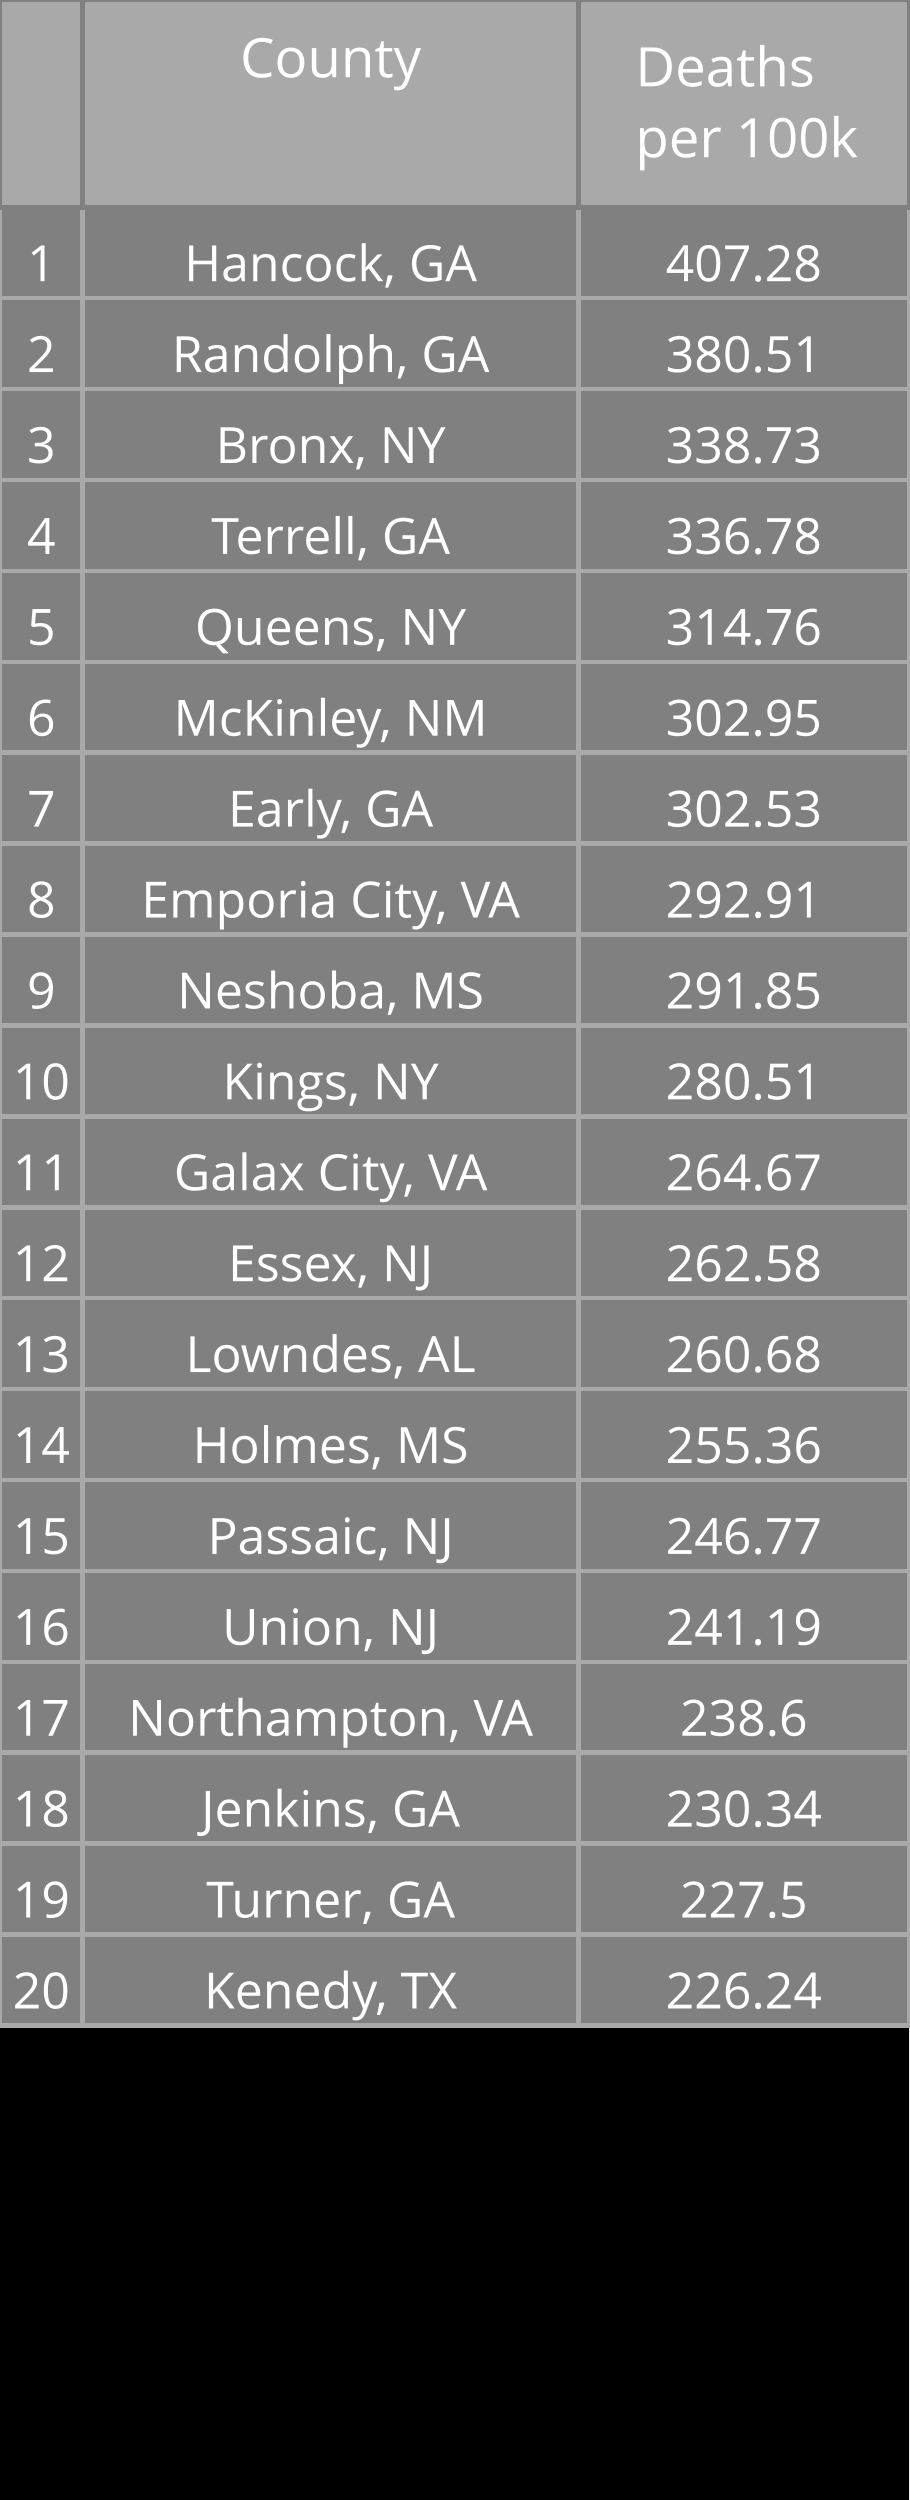
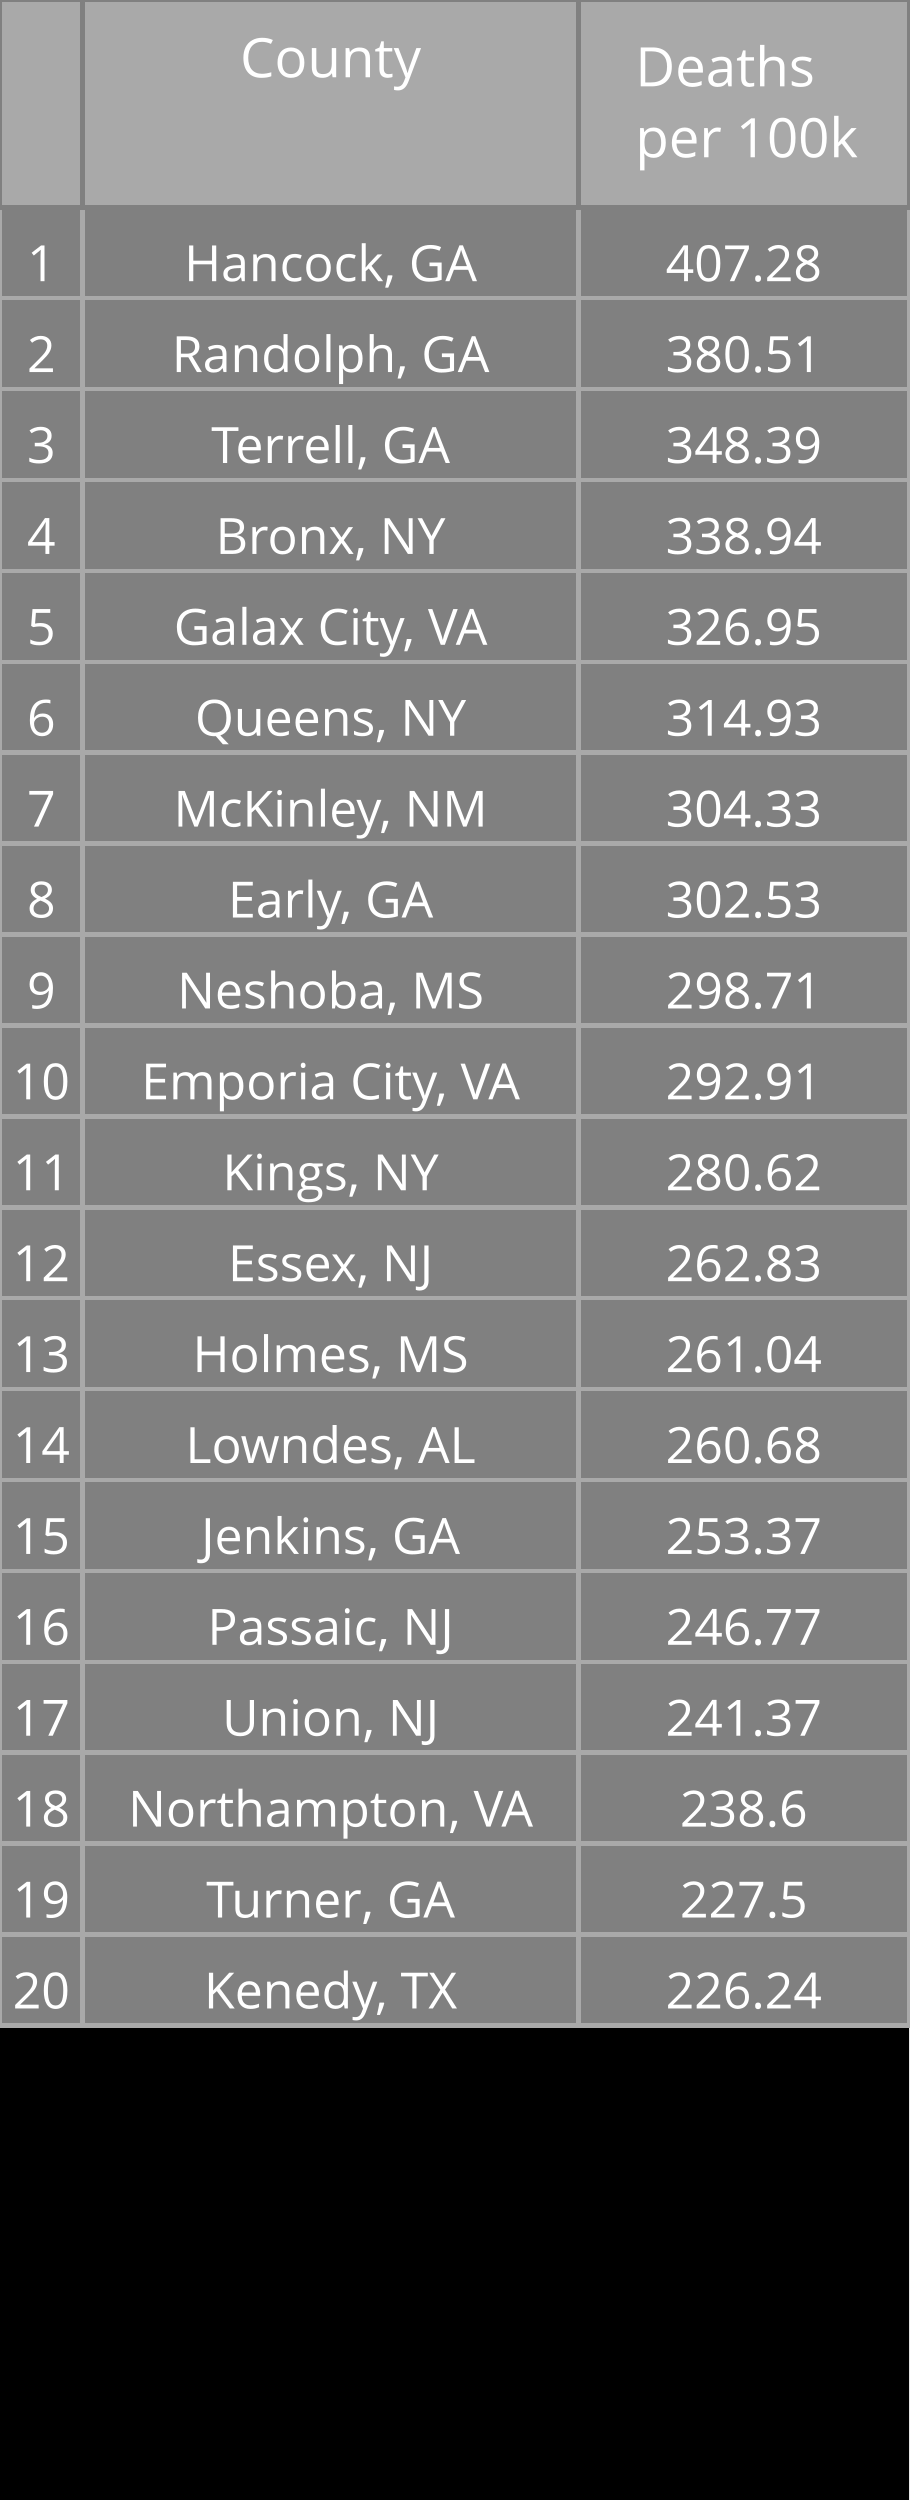
<svg xmlns="http://www.w3.org/2000/svg" class="main-svg" width="200" height="550" style="" viewBox="0 0 200 550">
  <rect x="0" y="0" width="200" height="550" style="fill: rgb(0, 0, 0); fill-opacity: 1;" />
-   <defs id="defs-6dae41">
+   <defs id="defs-bb2924">
    <g class="clips" />
    <g class="gradients" />
  </defs>
  <g class="bglayer" />
  <g class="layer-below">
    <g class="imagelayer" />
    <g class="shapelayer" />
  </g>
  <g class="cartesianlayer" />
  <g class="polarlayer" />
  <g class="ternarylayer" />
  <g class="geolayer" />
  <g class="funnelarealayer" />
  <g class="pielayer" />
  <g class="treemaplayer" />
  <g class="sunburstlayer" />
  <g class="glimages" />
  <g class="table" overflow="visible" width="200" height="550" transform="translate(0,0)" style="box-sizing: content-box; position: absolute; left: 0px; overflow: visible; shape-rendering: crispedges; pointer-events: all;">
-     <g class="table-control-view" transform="translate(0 0)" clip-path="url('#clip6dae41_scrollAreaBottomClip_536a87true')" style="box-sizing: content-box;">
+     <g class="table-control-view" transform="translate(0 0)" clip-path="url('#clipbb2924_scrollAreaBottomClip_db3f37true')" style="box-sizing: content-box;">
      <rect class="scroll-background" fill="none" width="200" height="550" />
-       <g class="y-column" transform="translate(0 0)" clip-path="url('#clip6dae41_columnBoundaryClippath_536a87true_0')">
+       <g class="y-column" transform="translate(0 0)" clip-path="url('#clipbb2924_columnBoundaryClippath_db3f37true_0')">
        <g class="column-block" id="cells1" style="cursor: default;" transform="translate(0 0)">
          <g class="column-cells">
            <g class="column-cell" transform="translate(0 45.60938)">
              <rect class="cell-rect" width="18.182" stroke-width="1" style="stroke: rgb(169, 169, 169); stroke-opacity: 1; fill: rgb(128, 128, 128); fill-opacity: 1;" height="20" />
              <g class="cell-text-holder" transform="translate(9.090909 8)" text-anchor="middle" style="shape-rendering: geometricprecision;">
                <text class="cell-text" dy="0.75em" style="cursor: auto; font-family: 'Open Sans', verdana, arial, sans-serif; font-size: 11px; fill: rgb(255, 255, 255); fill-opacity: 1;">1</text>
              </g>
            </g>
            <g class="column-cell" transform="translate(0 65.60938)">
              <rect class="cell-rect" width="18.182" stroke-width="1" style="stroke: rgb(169, 169, 169); stroke-opacity: 1; fill: rgb(128, 128, 128); fill-opacity: 1;" height="20" />
              <g class="cell-text-holder" transform="translate(9.090909 8)" text-anchor="middle" style="shape-rendering: geometricprecision;">
                <text class="cell-text" dy="0.75em" style="cursor: auto; font-family: 'Open Sans', verdana, arial, sans-serif; font-size: 11px; fill: rgb(255, 255, 255); fill-opacity: 1;">2</text>
              </g>
            </g>
            <g class="column-cell" transform="translate(0 85.60938)">
              <rect class="cell-rect" width="18.182" stroke-width="1" style="stroke: rgb(169, 169, 169); stroke-opacity: 1; fill: rgb(128, 128, 128); fill-opacity: 1;" height="20" />
              <g class="cell-text-holder" transform="translate(9.090909 8)" text-anchor="middle" style="shape-rendering: geometricprecision;">
                <text class="cell-text" dy="0.75em" style="cursor: auto; font-family: 'Open Sans', verdana, arial, sans-serif; font-size: 11px; fill: rgb(255, 255, 255); fill-opacity: 1;">3</text>
              </g>
            </g>
            <g class="column-cell" transform="translate(0 105.6094)">
              <rect class="cell-rect" width="18.182" stroke-width="1" style="stroke: rgb(169, 169, 169); stroke-opacity: 1; fill: rgb(128, 128, 128); fill-opacity: 1;" height="20" />
              <g class="cell-text-holder" transform="translate(9.090909 8)" text-anchor="middle" style="shape-rendering: geometricprecision;">
                <text class="cell-text" dy="0.75em" style="cursor: auto; font-family: 'Open Sans', verdana, arial, sans-serif; font-size: 11px; fill: rgb(255, 255, 255); fill-opacity: 1;">4</text>
              </g>
            </g>
            <g class="column-cell" transform="translate(0 125.6094)">
              <rect class="cell-rect" width="18.182" stroke-width="1" style="stroke: rgb(169, 169, 169); stroke-opacity: 1; fill: rgb(128, 128, 128); fill-opacity: 1;" height="20" />
              <g class="cell-text-holder" transform="translate(9.090909 8)" text-anchor="middle" style="shape-rendering: geometricprecision;">
                <text class="cell-text" dy="0.75em" style="cursor: auto; font-family: 'Open Sans', verdana, arial, sans-serif; font-size: 11px; fill: rgb(255, 255, 255); fill-opacity: 1;">5</text>
              </g>
            </g>
            <g class="column-cell" transform="translate(0 145.6094)">
              <rect class="cell-rect" width="18.182" stroke-width="1" style="stroke: rgb(169, 169, 169); stroke-opacity: 1; fill: rgb(128, 128, 128); fill-opacity: 1;" height="20" />
              <g class="cell-text-holder" transform="translate(9.090909 8)" text-anchor="middle" style="shape-rendering: geometricprecision;">
                <text class="cell-text" dy="0.75em" style="cursor: auto; font-family: 'Open Sans', verdana, arial, sans-serif; font-size: 11px; fill: rgb(255, 255, 255); fill-opacity: 1;">6</text>
              </g>
            </g>
            <g class="column-cell" transform="translate(0 165.6094)">
              <rect class="cell-rect" width="18.182" stroke-width="1" style="stroke: rgb(169, 169, 169); stroke-opacity: 1; fill: rgb(128, 128, 128); fill-opacity: 1;" height="20" />
              <g class="cell-text-holder" transform="translate(9.090909 8)" text-anchor="middle" style="shape-rendering: geometricprecision;">
                <text class="cell-text" dy="0.75em" style="cursor: auto; font-family: 'Open Sans', verdana, arial, sans-serif; font-size: 11px; fill: rgb(255, 255, 255); fill-opacity: 1;">7</text>
              </g>
            </g>
            <g class="column-cell" transform="translate(0 185.6094)">
              <rect class="cell-rect" width="18.182" stroke-width="1" style="stroke: rgb(169, 169, 169); stroke-opacity: 1; fill: rgb(128, 128, 128); fill-opacity: 1;" height="20" />
              <g class="cell-text-holder" transform="translate(9.090909 8)" text-anchor="middle" style="shape-rendering: geometricprecision;">
                <text class="cell-text" dy="0.75em" style="cursor: auto; font-family: 'Open Sans', verdana, arial, sans-serif; font-size: 11px; fill: rgb(255, 255, 255); fill-opacity: 1;">8</text>
              </g>
            </g>
            <g class="column-cell" transform="translate(0 205.6094)">
              <rect class="cell-rect" width="18.182" stroke-width="1" style="stroke: rgb(169, 169, 169); stroke-opacity: 1; fill: rgb(128, 128, 128); fill-opacity: 1;" height="20" />
              <g class="cell-text-holder" transform="translate(9.090909 8)" text-anchor="middle" style="shape-rendering: geometricprecision;">
                <text class="cell-text" dy="0.75em" style="cursor: auto; font-family: 'Open Sans', verdana, arial, sans-serif; font-size: 11px; fill: rgb(255, 255, 255); fill-opacity: 1;">9</text>
              </g>
            </g>
            <g class="column-cell" transform="translate(0 225.6094)">
              <rect class="cell-rect" width="18.182" stroke-width="1" style="stroke: rgb(169, 169, 169); stroke-opacity: 1; fill: rgb(128, 128, 128); fill-opacity: 1;" height="20" />
              <g class="cell-text-holder" transform="translate(9.090909 8)" text-anchor="middle" style="shape-rendering: geometricprecision;">
                <text class="cell-text" dy="0.75em" style="cursor: auto; font-family: 'Open Sans', verdana, arial, sans-serif; font-size: 11px; fill: rgb(255, 255, 255); fill-opacity: 1;">10</text>
              </g>
            </g>
            <g class="column-cell" transform="translate(0 245.6094)">
              <rect class="cell-rect" width="18.182" stroke-width="1" style="stroke: rgb(169, 169, 169); stroke-opacity: 1; fill: rgb(128, 128, 128); fill-opacity: 1;" height="20" />
              <g class="cell-text-holder" transform="translate(9.090909 8)" text-anchor="middle" style="shape-rendering: geometricprecision;">
                <text class="cell-text" dy="0.75em" style="cursor: auto; font-family: 'Open Sans', verdana, arial, sans-serif; font-size: 11px; fill: rgb(255, 255, 255); fill-opacity: 1;">11</text>
              </g>
            </g>
            <g class="column-cell" transform="translate(0 265.6094)">
              <rect class="cell-rect" width="18.182" stroke-width="1" style="stroke: rgb(169, 169, 169); stroke-opacity: 1; fill: rgb(128, 128, 128); fill-opacity: 1;" height="20" />
              <g class="cell-text-holder" transform="translate(9.090909 8)" text-anchor="middle" style="shape-rendering: geometricprecision;">
                <text class="cell-text" dy="0.75em" style="cursor: auto; font-family: 'Open Sans', verdana, arial, sans-serif; font-size: 11px; fill: rgb(255, 255, 255); fill-opacity: 1;">12</text>
              </g>
            </g>
            <g class="column-cell" transform="translate(0 285.6094)">
              <rect class="cell-rect" width="18.182" stroke-width="1" style="stroke: rgb(169, 169, 169); stroke-opacity: 1; fill: rgb(128, 128, 128); fill-opacity: 1;" height="20" />
              <g class="cell-text-holder" transform="translate(9.090909 8)" text-anchor="middle" style="shape-rendering: geometricprecision;">
                <text class="cell-text" dy="0.75em" style="cursor: auto; font-family: 'Open Sans', verdana, arial, sans-serif; font-size: 11px; fill: rgb(255, 255, 255); fill-opacity: 1;">13</text>
              </g>
            </g>
            <g class="column-cell" transform="translate(0 305.6094)">
              <rect class="cell-rect" width="18.182" stroke-width="1" style="stroke: rgb(169, 169, 169); stroke-opacity: 1; fill: rgb(128, 128, 128); fill-opacity: 1;" height="20" />
              <g class="cell-text-holder" transform="translate(9.090909 8)" text-anchor="middle" style="shape-rendering: geometricprecision;">
                <text class="cell-text" dy="0.75em" style="cursor: auto; font-family: 'Open Sans', verdana, arial, sans-serif; font-size: 11px; fill: rgb(255, 255, 255); fill-opacity: 1;">14</text>
              </g>
            </g>
            <g class="column-cell" transform="translate(0 325.6094)">
              <rect class="cell-rect" width="18.182" stroke-width="1" style="stroke: rgb(169, 169, 169); stroke-opacity: 1; fill: rgb(128, 128, 128); fill-opacity: 1;" height="20" />
              <g class="cell-text-holder" transform="translate(9.090909 8)" text-anchor="middle" style="shape-rendering: geometricprecision;">
                <text class="cell-text" dy="0.75em" style="cursor: auto; font-family: 'Open Sans', verdana, arial, sans-serif; font-size: 11px; fill: rgb(255, 255, 255); fill-opacity: 1;">15</text>
              </g>
            </g>
            <g class="column-cell" transform="translate(0 345.6094)">
              <rect class="cell-rect" width="18.182" stroke-width="1" style="stroke: rgb(169, 169, 169); stroke-opacity: 1; fill: rgb(128, 128, 128); fill-opacity: 1;" height="20" />
              <g class="cell-text-holder" transform="translate(9.090909 8)" text-anchor="middle" style="shape-rendering: geometricprecision;">
                <text class="cell-text" dy="0.75em" style="cursor: auto; font-family: 'Open Sans', verdana, arial, sans-serif; font-size: 11px; fill: rgb(255, 255, 255); fill-opacity: 1;">16</text>
              </g>
            </g>
            <g class="column-cell" transform="translate(0 365.6094)">
              <rect class="cell-rect" width="18.182" stroke-width="1" style="stroke: rgb(169, 169, 169); stroke-opacity: 1; fill: rgb(128, 128, 128); fill-opacity: 1;" height="20" />
              <g class="cell-text-holder" transform="translate(9.090909 8)" text-anchor="middle" style="shape-rendering: geometricprecision;">
                <text class="cell-text" dy="0.75em" style="cursor: auto; font-family: 'Open Sans', verdana, arial, sans-serif; font-size: 11px; fill: rgb(255, 255, 255); fill-opacity: 1;">17</text>
              </g>
            </g>
            <g class="column-cell" transform="translate(0 385.6094)">
              <rect class="cell-rect" width="18.182" stroke-width="1" style="stroke: rgb(169, 169, 169); stroke-opacity: 1; fill: rgb(128, 128, 128); fill-opacity: 1;" height="20" />
              <g class="cell-text-holder" transform="translate(9.090909 8)" text-anchor="middle" style="shape-rendering: geometricprecision;">
                <text class="cell-text" dy="0.75em" style="cursor: auto; font-family: 'Open Sans', verdana, arial, sans-serif; font-size: 11px; fill: rgb(255, 255, 255); fill-opacity: 1;">18</text>
              </g>
            </g>
            <g class="column-cell" transform="translate(0 405.6094)">
              <rect class="cell-rect" width="18.182" stroke-width="1" style="stroke: rgb(169, 169, 169); stroke-opacity: 1; fill: rgb(128, 128, 128); fill-opacity: 1;" height="20" />
              <g class="cell-text-holder" transform="translate(9.090909 8)" text-anchor="middle" style="shape-rendering: geometricprecision;">
                <text class="cell-text" dy="0.75em" style="cursor: auto; font-family: 'Open Sans', verdana, arial, sans-serif; font-size: 11px; fill: rgb(255, 255, 255); fill-opacity: 1;">19</text>
              </g>
            </g>
            <g class="column-cell" transform="translate(0 425.6094)">
              <rect class="cell-rect" width="18.182" stroke-width="1" style="stroke: rgb(169, 169, 169); stroke-opacity: 1; fill: rgb(128, 128, 128); fill-opacity: 1;" height="20" />
              <g class="cell-text-holder" transform="translate(9.090909 8)" text-anchor="middle" style="shape-rendering: geometricprecision;">
                <text class="cell-text" dy="0.75em" style="cursor: auto; font-family: 'Open Sans', verdana, arial, sans-serif; font-size: 11px; fill: rgb(255, 255, 255); fill-opacity: 1;">20</text>
              </g>
            </g>
          </g>
        </g>
        <g class="column-block" id="cells2" style="cursor: default;" transform="translate(0 0)">
          <g class="column-cells" />
        </g>
        <g class="column-block" id="header" style="cursor: ew-resize;">
          <g class="column-cells">
            <g class="column-cell" transform="translate(0 0)">
              <rect class="cell-rect" width="18.182" stroke-width="1" style="stroke: rgb(128, 128, 128); stroke-opacity: 1; fill: rgb(169, 169, 169); fill-opacity: 1;" height="45.609" />
              <g class="cell-text-holder" transform="translate(9.090909 8)" text-anchor="middle" style="shape-rendering: geometricprecision;">
                <text class="cell-text" dy="0.75em" style="cursor: auto; font-family: 'Open Sans', verdana, arial, sans-serif; font-size: 12px; fill: rgb(255, 255, 255); fill-opacity: 1;" />
              </g>
            </g>
          </g>
        </g>
        <g class="column-boundary" />
-         <clipPath class="column-boundary-clippath" id="clip6dae41_columnBoundaryClippath_536a87true_0">
+         <clipPath class="column-boundary-clippath" id="clipbb2924_columnBoundaryClippath_db3f37true_0">
          <rect class="column-boundary-rect" fill="none" width="20.182" height="557" x="-1" y="-1" />
        </clipPath>
      </g>
-       <g class="y-column" transform="translate(18.18182 0)" clip-path="url('#clip6dae41_columnBoundaryClippath_536a87true_1')">
+       <g class="y-column" transform="translate(18.18182 0)" clip-path="url('#clipbb2924_columnBoundaryClippath_db3f37true_1')">
        <g class="column-block" id="cells1" style="cursor: default;" transform="translate(0 0)">
          <g class="column-cells">
            <g class="column-cell" transform="translate(0 45.60938)">
              <rect class="cell-rect" width="109.091" stroke-width="1" style="stroke: rgb(169, 169, 169); stroke-opacity: 1; fill: rgb(128, 128, 128); fill-opacity: 1;" height="20" />
              <g class="cell-text-holder" transform="translate(54.54545 8)" text-anchor="middle" style="shape-rendering: geometricprecision;">
                <text class="cell-text" dy="0.75em" x="0" y="0" style="cursor: auto; font-family: 'Open Sans', verdana, arial, sans-serif; font-size: 11px; fill: rgb(255, 255, 255); fill-opacity: 1; white-space: pre;">Hancock, GA</text>
              </g>
            </g>
            <g class="column-cell" transform="translate(0 65.60938)">
              <rect class="cell-rect" width="109.091" stroke-width="1" style="stroke: rgb(169, 169, 169); stroke-opacity: 1; fill: rgb(128, 128, 128); fill-opacity: 1;" height="20" />
              <g class="cell-text-holder" transform="translate(54.54545 8)" text-anchor="middle" style="shape-rendering: geometricprecision;">
                <text class="cell-text" dy="0.75em" x="0" y="0" style="cursor: auto; font-family: 'Open Sans', verdana, arial, sans-serif; font-size: 11px; fill: rgb(255, 255, 255); fill-opacity: 1; white-space: pre;">Randolph, GA</text>
              </g>
            </g>
            <g class="column-cell" transform="translate(0 85.60938)">
              <rect class="cell-rect" width="109.091" stroke-width="1" style="stroke: rgb(169, 169, 169); stroke-opacity: 1; fill: rgb(128, 128, 128); fill-opacity: 1;" height="20" />
              <g class="cell-text-holder" transform="translate(54.54545 8)" text-anchor="middle" style="shape-rendering: geometricprecision;">
+                 <text class="cell-text" dy="0.75em" x="0" y="0" style="cursor: auto; font-family: 'Open Sans', verdana, arial, sans-serif; font-size: 11px; fill: rgb(255, 255, 255); fill-opacity: 1; white-space: pre;">Terrell, GA</text>
+               </g>
+             </g>
+             <g class="column-cell" transform="translate(0 105.6094)">
+               <rect class="cell-rect" width="109.091" stroke-width="1" style="stroke: rgb(169, 169, 169); stroke-opacity: 1; fill: rgb(128, 128, 128); fill-opacity: 1;" height="20" />
+               <g class="cell-text-holder" transform="translate(54.54545 8)" text-anchor="middle" style="shape-rendering: geometricprecision;">
                <text class="cell-text" dy="0.75em" x="0" y="0" style="cursor: auto; font-family: 'Open Sans', verdana, arial, sans-serif; font-size: 11px; fill: rgb(255, 255, 255); fill-opacity: 1; white-space: pre;">Bronx, NY</text>
              </g>
            </g>
-             <g class="column-cell" transform="translate(0 105.6094)">
-               <rect class="cell-rect" width="109.091" stroke-width="1" style="stroke: rgb(169, 169, 169); stroke-opacity: 1; fill: rgb(128, 128, 128); fill-opacity: 1;" height="20" />
-               <g class="cell-text-holder" transform="translate(54.54545 8)" text-anchor="middle" style="shape-rendering: geometricprecision;">
-                 <text class="cell-text" dy="0.75em" x="0" y="0" style="cursor: auto; font-family: 'Open Sans', verdana, arial, sans-serif; font-size: 11px; fill: rgb(255, 255, 255); fill-opacity: 1; white-space: pre;">Terrell, GA</text>
-               </g>
-             </g>
            <g class="column-cell" transform="translate(0 125.6094)">
              <rect class="cell-rect" width="109.091" stroke-width="1" style="stroke: rgb(169, 169, 169); stroke-opacity: 1; fill: rgb(128, 128, 128); fill-opacity: 1;" height="20" />
              <g class="cell-text-holder" transform="translate(54.54545 8)" text-anchor="middle" style="shape-rendering: geometricprecision;">
+                 <text class="cell-text" dy="0.75em" x="0" y="0" style="cursor: auto; font-family: 'Open Sans', verdana, arial, sans-serif; font-size: 11px; fill: rgb(255, 255, 255); fill-opacity: 1; white-space: pre;">Galax City, VA</text>
+               </g>
+             </g>
+             <g class="column-cell" transform="translate(0 145.6094)">
+               <rect class="cell-rect" width="109.091" stroke-width="1" style="stroke: rgb(169, 169, 169); stroke-opacity: 1; fill: rgb(128, 128, 128); fill-opacity: 1;" height="20" />
+               <g class="cell-text-holder" transform="translate(54.54545 8)" text-anchor="middle" style="shape-rendering: geometricprecision;">
                <text class="cell-text" dy="0.75em" x="0" y="0" style="cursor: auto; font-family: 'Open Sans', verdana, arial, sans-serif; font-size: 11px; fill: rgb(255, 255, 255); fill-opacity: 1; white-space: pre;">Queens, NY</text>
              </g>
            </g>
-             <g class="column-cell" transform="translate(0 145.6094)">
+             <g class="column-cell" transform="translate(0 165.6094)">
              <rect class="cell-rect" width="109.091" stroke-width="1" style="stroke: rgb(169, 169, 169); stroke-opacity: 1; fill: rgb(128, 128, 128); fill-opacity: 1;" height="20" />
              <g class="cell-text-holder" transform="translate(54.54545 8)" text-anchor="middle" style="shape-rendering: geometricprecision;">
                <text class="cell-text" dy="0.75em" x="0" y="0" style="cursor: auto; font-family: 'Open Sans', verdana, arial, sans-serif; font-size: 11px; fill: rgb(255, 255, 255); fill-opacity: 1; white-space: pre;">McKinley, NM</text>
              </g>
            </g>
-             <g class="column-cell" transform="translate(0 165.6094)">
+             <g class="column-cell" transform="translate(0 185.6094)">
              <rect class="cell-rect" width="109.091" stroke-width="1" style="stroke: rgb(169, 169, 169); stroke-opacity: 1; fill: rgb(128, 128, 128); fill-opacity: 1;" height="20" />
              <g class="cell-text-holder" transform="translate(54.54545 8)" text-anchor="middle" style="shape-rendering: geometricprecision;">
                <text class="cell-text" dy="0.75em" x="0" y="0" style="cursor: auto; font-family: 'Open Sans', verdana, arial, sans-serif; font-size: 11px; fill: rgb(255, 255, 255); fill-opacity: 1; white-space: pre;">Early, GA</text>
              </g>
            </g>
-             <g class="column-cell" transform="translate(0 185.6094)">
+             <g class="column-cell" transform="translate(0 205.6094)">
+               <rect class="cell-rect" width="109.091" stroke-width="1" style="stroke: rgb(169, 169, 169); stroke-opacity: 1; fill: rgb(128, 128, 128); fill-opacity: 1;" height="20" />
+               <g class="cell-text-holder" transform="translate(54.54545 8)" text-anchor="middle" style="shape-rendering: geometricprecision;">
+                 <text class="cell-text" dy="0.75em" x="0" y="0" style="cursor: auto; font-family: 'Open Sans', verdana, arial, sans-serif; font-size: 11px; fill: rgb(255, 255, 255); fill-opacity: 1; white-space: pre;">Neshoba, MS</text>
+               </g>
+             </g>
+             <g class="column-cell" transform="translate(0 225.6094)">
              <rect class="cell-rect" width="109.091" stroke-width="1" style="stroke: rgb(169, 169, 169); stroke-opacity: 1; fill: rgb(128, 128, 128); fill-opacity: 1;" height="20" />
              <g class="cell-text-holder" transform="translate(54.54545 8)" text-anchor="middle" style="shape-rendering: geometricprecision;">
                <text class="cell-text" dy="0.75em" x="0" y="0" style="cursor: auto; font-family: 'Open Sans', verdana, arial, sans-serif; font-size: 11px; fill: rgb(255, 255, 255); fill-opacity: 1; white-space: pre;">Emporia City, VA</text>
              </g>
            </g>
-             <g class="column-cell" transform="translate(0 205.6094)">
-               <rect class="cell-rect" width="109.091" stroke-width="1" style="stroke: rgb(169, 169, 169); stroke-opacity: 1; fill: rgb(128, 128, 128); fill-opacity: 1;" height="20" />
-               <g class="cell-text-holder" transform="translate(54.54545 8)" text-anchor="middle" style="shape-rendering: geometricprecision;">
-                 <text class="cell-text" dy="0.75em" x="0" y="0" style="cursor: auto; font-family: 'Open Sans', verdana, arial, sans-serif; font-size: 11px; fill: rgb(255, 255, 255); fill-opacity: 1; white-space: pre;">Neshoba, MS</text>
-               </g>
-             </g>
-             <g class="column-cell" transform="translate(0 225.6094)">
+             <g class="column-cell" transform="translate(0 245.6094)">
              <rect class="cell-rect" width="109.091" stroke-width="1" style="stroke: rgb(169, 169, 169); stroke-opacity: 1; fill: rgb(128, 128, 128); fill-opacity: 1;" height="20" />
              <g class="cell-text-holder" transform="translate(54.54545 8)" text-anchor="middle" style="shape-rendering: geometricprecision;">
                <text class="cell-text" dy="0.75em" x="0" y="0" style="cursor: auto; font-family: 'Open Sans', verdana, arial, sans-serif; font-size: 11px; fill: rgb(255, 255, 255); fill-opacity: 1; white-space: pre;">Kings, NY</text>
              </g>
            </g>
-             <g class="column-cell" transform="translate(0 245.6094)">
-               <rect class="cell-rect" width="109.091" stroke-width="1" style="stroke: rgb(169, 169, 169); stroke-opacity: 1; fill: rgb(128, 128, 128); fill-opacity: 1;" height="20" />
-               <g class="cell-text-holder" transform="translate(54.54545 8)" text-anchor="middle" style="shape-rendering: geometricprecision;">
-                 <text class="cell-text" dy="0.75em" x="0" y="0" style="cursor: auto; font-family: 'Open Sans', verdana, arial, sans-serif; font-size: 11px; fill: rgb(255, 255, 255); fill-opacity: 1; white-space: pre;">Galax City, VA</text>
-               </g>
-             </g>
            <g class="column-cell" transform="translate(0 265.6094)">
              <rect class="cell-rect" width="109.091" stroke-width="1" style="stroke: rgb(169, 169, 169); stroke-opacity: 1; fill: rgb(128, 128, 128); fill-opacity: 1;" height="20" />
              <g class="cell-text-holder" transform="translate(54.54545 8)" text-anchor="middle" style="shape-rendering: geometricprecision;">
                <text class="cell-text" dy="0.75em" x="0" y="0" style="cursor: auto; font-family: 'Open Sans', verdana, arial, sans-serif; font-size: 11px; fill: rgb(255, 255, 255); fill-opacity: 1; white-space: pre;">Essex, NJ</text>
              </g>
            </g>
            <g class="column-cell" transform="translate(0 285.6094)">
              <rect class="cell-rect" width="109.091" stroke-width="1" style="stroke: rgb(169, 169, 169); stroke-opacity: 1; fill: rgb(128, 128, 128); fill-opacity: 1;" height="20" />
              <g class="cell-text-holder" transform="translate(54.54545 8)" text-anchor="middle" style="shape-rendering: geometricprecision;">
+                 <text class="cell-text" dy="0.75em" x="0" y="0" style="cursor: auto; font-family: 'Open Sans', verdana, arial, sans-serif; font-size: 11px; fill: rgb(255, 255, 255); fill-opacity: 1; white-space: pre;">Holmes, MS</text>
+               </g>
+             </g>
+             <g class="column-cell" transform="translate(0 305.6094)">
+               <rect class="cell-rect" width="109.091" stroke-width="1" style="stroke: rgb(169, 169, 169); stroke-opacity: 1; fill: rgb(128, 128, 128); fill-opacity: 1;" height="20" />
+               <g class="cell-text-holder" transform="translate(54.54545 8)" text-anchor="middle" style="shape-rendering: geometricprecision;">
                <text class="cell-text" dy="0.75em" x="0" y="0" style="cursor: auto; font-family: 'Open Sans', verdana, arial, sans-serif; font-size: 11px; fill: rgb(255, 255, 255); fill-opacity: 1; white-space: pre;">Lowndes, AL</text>
              </g>
            </g>
-             <g class="column-cell" transform="translate(0 305.6094)">
-               <rect class="cell-rect" width="109.091" stroke-width="1" style="stroke: rgb(169, 169, 169); stroke-opacity: 1; fill: rgb(128, 128, 128); fill-opacity: 1;" height="20" />
-               <g class="cell-text-holder" transform="translate(54.54545 8)" text-anchor="middle" style="shape-rendering: geometricprecision;">
-                 <text class="cell-text" dy="0.75em" x="0" y="0" style="cursor: auto; font-family: 'Open Sans', verdana, arial, sans-serif; font-size: 11px; fill: rgb(255, 255, 255); fill-opacity: 1; white-space: pre;">Holmes, MS</text>
-               </g>
-             </g>
            <g class="column-cell" transform="translate(0 325.6094)">
              <rect class="cell-rect" width="109.091" stroke-width="1" style="stroke: rgb(169, 169, 169); stroke-opacity: 1; fill: rgb(128, 128, 128); fill-opacity: 1;" height="20" />
              <g class="cell-text-holder" transform="translate(54.54545 8)" text-anchor="middle" style="shape-rendering: geometricprecision;">
+                 <text class="cell-text" dy="0.75em" x="0" y="0" style="cursor: auto; font-family: 'Open Sans', verdana, arial, sans-serif; font-size: 11px; fill: rgb(255, 255, 255); fill-opacity: 1; white-space: pre;">Jenkins, GA</text>
+               </g>
+             </g>
+             <g class="column-cell" transform="translate(0 345.6094)">
+               <rect class="cell-rect" width="109.091" stroke-width="1" style="stroke: rgb(169, 169, 169); stroke-opacity: 1; fill: rgb(128, 128, 128); fill-opacity: 1;" height="20" />
+               <g class="cell-text-holder" transform="translate(54.54545 8)" text-anchor="middle" style="shape-rendering: geometricprecision;">
                <text class="cell-text" dy="0.75em" x="0" y="0" style="cursor: auto; font-family: 'Open Sans', verdana, arial, sans-serif; font-size: 11px; fill: rgb(255, 255, 255); fill-opacity: 1; white-space: pre;">Passaic, NJ</text>
              </g>
            </g>
-             <g class="column-cell" transform="translate(0 345.6094)">
+             <g class="column-cell" transform="translate(0 365.6094)">
              <rect class="cell-rect" width="109.091" stroke-width="1" style="stroke: rgb(169, 169, 169); stroke-opacity: 1; fill: rgb(128, 128, 128); fill-opacity: 1;" height="20" />
              <g class="cell-text-holder" transform="translate(54.54545 8)" text-anchor="middle" style="shape-rendering: geometricprecision;">
                <text class="cell-text" dy="0.75em" x="0" y="0" style="cursor: auto; font-family: 'Open Sans', verdana, arial, sans-serif; font-size: 11px; fill: rgb(255, 255, 255); fill-opacity: 1; white-space: pre;">Union, NJ</text>
              </g>
            </g>
-             <g class="column-cell" transform="translate(0 365.6094)">
+             <g class="column-cell" transform="translate(0 385.6094)">
              <rect class="cell-rect" width="109.091" stroke-width="1" style="stroke: rgb(169, 169, 169); stroke-opacity: 1; fill: rgb(128, 128, 128); fill-opacity: 1;" height="20" />
              <g class="cell-text-holder" transform="translate(54.54545 8)" text-anchor="middle" style="shape-rendering: geometricprecision;">
                <text class="cell-text" dy="0.75em" x="0" y="0" style="cursor: auto; font-family: 'Open Sans', verdana, arial, sans-serif; font-size: 11px; fill: rgb(255, 255, 255); fill-opacity: 1; white-space: pre;">Northampton, VA</text>
-               </g>
-             </g>
-             <g class="column-cell" transform="translate(0 385.6094)">
-               <rect class="cell-rect" width="109.091" stroke-width="1" style="stroke: rgb(169, 169, 169); stroke-opacity: 1; fill: rgb(128, 128, 128); fill-opacity: 1;" height="20" />
-               <g class="cell-text-holder" transform="translate(54.54545 8)" text-anchor="middle" style="shape-rendering: geometricprecision;">
-                 <text class="cell-text" dy="0.75em" x="0" y="0" style="cursor: auto; font-family: 'Open Sans', verdana, arial, sans-serif; font-size: 11px; fill: rgb(255, 255, 255); fill-opacity: 1; white-space: pre;">Jenkins, GA</text>
              </g>
            </g>
            <g class="column-cell" transform="translate(0 405.6094)">
              <rect class="cell-rect" width="109.091" stroke-width="1" style="stroke: rgb(169, 169, 169); stroke-opacity: 1; fill: rgb(128, 128, 128); fill-opacity: 1;" height="20" />
              <g class="cell-text-holder" transform="translate(54.54545 8)" text-anchor="middle" style="shape-rendering: geometricprecision;">
                <text class="cell-text" dy="0.75em" x="0" y="0" style="cursor: auto; font-family: 'Open Sans', verdana, arial, sans-serif; font-size: 11px; fill: rgb(255, 255, 255); fill-opacity: 1; white-space: pre;">Turner, GA</text>
              </g>
            </g>
            <g class="column-cell" transform="translate(0 425.6094)">
              <rect class="cell-rect" width="109.091" stroke-width="1" style="stroke: rgb(169, 169, 169); stroke-opacity: 1; fill: rgb(128, 128, 128); fill-opacity: 1;" height="20" />
              <g class="cell-text-holder" transform="translate(54.54545 8)" text-anchor="middle" style="shape-rendering: geometricprecision;">
                <text class="cell-text" dy="0.75em" x="0" y="0" style="cursor: auto; font-family: 'Open Sans', verdana, arial, sans-serif; font-size: 11px; fill: rgb(255, 255, 255); fill-opacity: 1; white-space: pre;">Kenedy, TX</text>
              </g>
            </g>
          </g>
        </g>
        <g class="column-block" id="cells2" style="cursor: default;" transform="translate(0 0)">
          <g class="column-cells" />
        </g>
        <g class="column-block" id="header" style="cursor: ew-resize;">
          <g class="column-cells">
            <g class="column-cell" transform="translate(0 0)">
              <rect class="cell-rect" width="109.091" stroke-width="1" style="stroke: rgb(128, 128, 128); stroke-opacity: 1; fill: rgb(169, 169, 169); fill-opacity: 1;" height="45.609" />
              <g class="cell-text-holder" transform="translate(54.54545 8)" text-anchor="middle" style="shape-rendering: geometricprecision;">
                <text class="cell-text" dy="0.75em" style="cursor: auto; font-family: 'Open Sans', verdana, arial, sans-serif; font-size: 12px; fill: rgb(255, 255, 255); fill-opacity: 1;">County</text>
              </g>
            </g>
          </g>
        </g>
        <g class="column-boundary" />
-         <clipPath class="column-boundary-clippath" id="clip6dae41_columnBoundaryClippath_536a87true_1">
+         <clipPath class="column-boundary-clippath" id="clipbb2924_columnBoundaryClippath_db3f37true_1">
          <rect class="column-boundary-rect" fill="none" width="111.091" height="557" x="-1" y="-1" />
        </clipPath>
      </g>
-       <g class="y-column" transform="translate(127.2727 0)" clip-path="url('#clip6dae41_columnBoundaryClippath_536a87true_2')">
+       <g class="y-column" transform="translate(127.2727 0)" clip-path="url('#clipbb2924_columnBoundaryClippath_db3f37true_2')">
        <g class="column-block" id="cells1" style="cursor: default;" transform="translate(0 0)">
          <g class="column-cells">
            <g class="column-cell" transform="translate(0 45.60938)">
              <rect class="cell-rect" width="72.727" stroke-width="1" style="stroke: rgb(169, 169, 169); stroke-opacity: 1; fill: rgb(128, 128, 128); fill-opacity: 1;" height="20" />
              <g class="cell-text-holder" transform="translate(36.36364 8)" text-anchor="middle" style="shape-rendering: geometricprecision;">
                <text class="cell-text" dy="0.75em" style="cursor: auto; font-family: 'Open Sans', verdana, arial, sans-serif; font-size: 11px; fill: rgb(255, 255, 255); fill-opacity: 1;">407.28</text>
              </g>
            </g>
            <g class="column-cell" transform="translate(0 65.60938)">
              <rect class="cell-rect" width="72.727" stroke-width="1" style="stroke: rgb(169, 169, 169); stroke-opacity: 1; fill: rgb(128, 128, 128); fill-opacity: 1;" height="20" />
              <g class="cell-text-holder" transform="translate(36.36364 8)" text-anchor="middle" style="shape-rendering: geometricprecision;">
                <text class="cell-text" dy="0.75em" style="cursor: auto; font-family: 'Open Sans', verdana, arial, sans-serif; font-size: 11px; fill: rgb(255, 255, 255); fill-opacity: 1;">380.51</text>
              </g>
            </g>
            <g class="column-cell" transform="translate(0 85.60938)">
              <rect class="cell-rect" width="72.727" stroke-width="1" style="stroke: rgb(169, 169, 169); stroke-opacity: 1; fill: rgb(128, 128, 128); fill-opacity: 1;" height="20" />
              <g class="cell-text-holder" transform="translate(36.36364 8)" text-anchor="middle" style="shape-rendering: geometricprecision;">
-                 <text class="cell-text" dy="0.75em" style="cursor: auto; font-family: 'Open Sans', verdana, arial, sans-serif; font-size: 11px; fill: rgb(255, 255, 255); fill-opacity: 1;">338.73</text>
+                 <text class="cell-text" dy="0.75em" style="cursor: auto; font-family: 'Open Sans', verdana, arial, sans-serif; font-size: 11px; fill: rgb(255, 255, 255); fill-opacity: 1;">348.39</text>
              </g>
            </g>
            <g class="column-cell" transform="translate(0 105.6094)">
              <rect class="cell-rect" width="72.727" stroke-width="1" style="stroke: rgb(169, 169, 169); stroke-opacity: 1; fill: rgb(128, 128, 128); fill-opacity: 1;" height="20" />
              <g class="cell-text-holder" transform="translate(36.36364 8)" text-anchor="middle" style="shape-rendering: geometricprecision;">
-                 <text class="cell-text" dy="0.75em" style="cursor: auto; font-family: 'Open Sans', verdana, arial, sans-serif; font-size: 11px; fill: rgb(255, 255, 255); fill-opacity: 1;">336.78</text>
+                 <text class="cell-text" dy="0.75em" style="cursor: auto; font-family: 'Open Sans', verdana, arial, sans-serif; font-size: 11px; fill: rgb(255, 255, 255); fill-opacity: 1;">338.94</text>
              </g>
            </g>
            <g class="column-cell" transform="translate(0 125.6094)">
              <rect class="cell-rect" width="72.727" stroke-width="1" style="stroke: rgb(169, 169, 169); stroke-opacity: 1; fill: rgb(128, 128, 128); fill-opacity: 1;" height="20" />
              <g class="cell-text-holder" transform="translate(36.36364 8)" text-anchor="middle" style="shape-rendering: geometricprecision;">
-                 <text class="cell-text" dy="0.75em" style="cursor: auto; font-family: 'Open Sans', verdana, arial, sans-serif; font-size: 11px; fill: rgb(255, 255, 255); fill-opacity: 1;">314.76</text>
+                 <text class="cell-text" dy="0.75em" style="cursor: auto; font-family: 'Open Sans', verdana, arial, sans-serif; font-size: 11px; fill: rgb(255, 255, 255); fill-opacity: 1;">326.95</text>
              </g>
            </g>
            <g class="column-cell" transform="translate(0 145.6094)">
              <rect class="cell-rect" width="72.727" stroke-width="1" style="stroke: rgb(169, 169, 169); stroke-opacity: 1; fill: rgb(128, 128, 128); fill-opacity: 1;" height="20" />
              <g class="cell-text-holder" transform="translate(36.36364 8)" text-anchor="middle" style="shape-rendering: geometricprecision;">
-                 <text class="cell-text" dy="0.75em" style="cursor: auto; font-family: 'Open Sans', verdana, arial, sans-serif; font-size: 11px; fill: rgb(255, 255, 255); fill-opacity: 1;">302.95</text>
+                 <text class="cell-text" dy="0.75em" style="cursor: auto; font-family: 'Open Sans', verdana, arial, sans-serif; font-size: 11px; fill: rgb(255, 255, 255); fill-opacity: 1;">314.93</text>
              </g>
            </g>
            <g class="column-cell" transform="translate(0 165.6094)">
              <rect class="cell-rect" width="72.727" stroke-width="1" style="stroke: rgb(169, 169, 169); stroke-opacity: 1; fill: rgb(128, 128, 128); fill-opacity: 1;" height="20" />
              <g class="cell-text-holder" transform="translate(36.36364 8)" text-anchor="middle" style="shape-rendering: geometricprecision;">
+                 <text class="cell-text" dy="0.75em" style="cursor: auto; font-family: 'Open Sans', verdana, arial, sans-serif; font-size: 11px; fill: rgb(255, 255, 255); fill-opacity: 1;">304.33</text>
+               </g>
+             </g>
+             <g class="column-cell" transform="translate(0 185.6094)">
+               <rect class="cell-rect" width="72.727" stroke-width="1" style="stroke: rgb(169, 169, 169); stroke-opacity: 1; fill: rgb(128, 128, 128); fill-opacity: 1;" height="20" />
+               <g class="cell-text-holder" transform="translate(36.36364 8)" text-anchor="middle" style="shape-rendering: geometricprecision;">
                <text class="cell-text" dy="0.75em" style="cursor: auto; font-family: 'Open Sans', verdana, arial, sans-serif; font-size: 11px; fill: rgb(255, 255, 255); fill-opacity: 1;">302.53</text>
              </g>
            </g>
-             <g class="column-cell" transform="translate(0 185.6094)">
+             <g class="column-cell" transform="translate(0 205.6094)">
+               <rect class="cell-rect" width="72.727" stroke-width="1" style="stroke: rgb(169, 169, 169); stroke-opacity: 1; fill: rgb(128, 128, 128); fill-opacity: 1;" height="20" />
+               <g class="cell-text-holder" transform="translate(36.36364 8)" text-anchor="middle" style="shape-rendering: geometricprecision;">
+                 <text class="cell-text" dy="0.75em" style="cursor: auto; font-family: 'Open Sans', verdana, arial, sans-serif; font-size: 11px; fill: rgb(255, 255, 255); fill-opacity: 1;">298.71</text>
+               </g>
+             </g>
+             <g class="column-cell" transform="translate(0 225.6094)">
              <rect class="cell-rect" width="72.727" stroke-width="1" style="stroke: rgb(169, 169, 169); stroke-opacity: 1; fill: rgb(128, 128, 128); fill-opacity: 1;" height="20" />
              <g class="cell-text-holder" transform="translate(36.36364 8)" text-anchor="middle" style="shape-rendering: geometricprecision;">
                <text class="cell-text" dy="0.75em" style="cursor: auto; font-family: 'Open Sans', verdana, arial, sans-serif; font-size: 11px; fill: rgb(255, 255, 255); fill-opacity: 1;">292.91</text>
              </g>
            </g>
-             <g class="column-cell" transform="translate(0 205.6094)">
-               <rect class="cell-rect" width="72.727" stroke-width="1" style="stroke: rgb(169, 169, 169); stroke-opacity: 1; fill: rgb(128, 128, 128); fill-opacity: 1;" height="20" />
-               <g class="cell-text-holder" transform="translate(36.36364 8)" text-anchor="middle" style="shape-rendering: geometricprecision;">
-                 <text class="cell-text" dy="0.75em" style="cursor: auto; font-family: 'Open Sans', verdana, arial, sans-serif; font-size: 11px; fill: rgb(255, 255, 255); fill-opacity: 1;">291.85</text>
-               </g>
-             </g>
-             <g class="column-cell" transform="translate(0 225.6094)">
-               <rect class="cell-rect" width="72.727" stroke-width="1" style="stroke: rgb(169, 169, 169); stroke-opacity: 1; fill: rgb(128, 128, 128); fill-opacity: 1;" height="20" />
-               <g class="cell-text-holder" transform="translate(36.36364 8)" text-anchor="middle" style="shape-rendering: geometricprecision;">
-                 <text class="cell-text" dy="0.75em" style="cursor: auto; font-family: 'Open Sans', verdana, arial, sans-serif; font-size: 11px; fill: rgb(255, 255, 255); fill-opacity: 1;">280.51</text>
-               </g>
-             </g>
            <g class="column-cell" transform="translate(0 245.6094)">
              <rect class="cell-rect" width="72.727" stroke-width="1" style="stroke: rgb(169, 169, 169); stroke-opacity: 1; fill: rgb(128, 128, 128); fill-opacity: 1;" height="20" />
              <g class="cell-text-holder" transform="translate(36.36364 8)" text-anchor="middle" style="shape-rendering: geometricprecision;">
-                 <text class="cell-text" dy="0.75em" style="cursor: auto; font-family: 'Open Sans', verdana, arial, sans-serif; font-size: 11px; fill: rgb(255, 255, 255); fill-opacity: 1;">264.67</text>
+                 <text class="cell-text" dy="0.75em" style="cursor: auto; font-family: 'Open Sans', verdana, arial, sans-serif; font-size: 11px; fill: rgb(255, 255, 255); fill-opacity: 1;">280.62</text>
              </g>
            </g>
            <g class="column-cell" transform="translate(0 265.6094)">
              <rect class="cell-rect" width="72.727" stroke-width="1" style="stroke: rgb(169, 169, 169); stroke-opacity: 1; fill: rgb(128, 128, 128); fill-opacity: 1;" height="20" />
              <g class="cell-text-holder" transform="translate(36.36364 8)" text-anchor="middle" style="shape-rendering: geometricprecision;">
-                 <text class="cell-text" dy="0.75em" style="cursor: auto; font-family: 'Open Sans', verdana, arial, sans-serif; font-size: 11px; fill: rgb(255, 255, 255); fill-opacity: 1;">262.58</text>
+                 <text class="cell-text" dy="0.75em" style="cursor: auto; font-family: 'Open Sans', verdana, arial, sans-serif; font-size: 11px; fill: rgb(255, 255, 255); fill-opacity: 1;">262.83</text>
              </g>
            </g>
            <g class="column-cell" transform="translate(0 285.6094)">
              <rect class="cell-rect" width="72.727" stroke-width="1" style="stroke: rgb(169, 169, 169); stroke-opacity: 1; fill: rgb(128, 128, 128); fill-opacity: 1;" height="20" />
              <g class="cell-text-holder" transform="translate(36.36364 8)" text-anchor="middle" style="shape-rendering: geometricprecision;">
+                 <text class="cell-text" dy="0.75em" style="cursor: auto; font-family: 'Open Sans', verdana, arial, sans-serif; font-size: 11px; fill: rgb(255, 255, 255); fill-opacity: 1;">261.04</text>
+               </g>
+             </g>
+             <g class="column-cell" transform="translate(0 305.6094)">
+               <rect class="cell-rect" width="72.727" stroke-width="1" style="stroke: rgb(169, 169, 169); stroke-opacity: 1; fill: rgb(128, 128, 128); fill-opacity: 1;" height="20" />
+               <g class="cell-text-holder" transform="translate(36.36364 8)" text-anchor="middle" style="shape-rendering: geometricprecision;">
                <text class="cell-text" dy="0.75em" style="cursor: auto; font-family: 'Open Sans', verdana, arial, sans-serif; font-size: 11px; fill: rgb(255, 255, 255); fill-opacity: 1;">260.68</text>
              </g>
            </g>
-             <g class="column-cell" transform="translate(0 305.6094)">
-               <rect class="cell-rect" width="72.727" stroke-width="1" style="stroke: rgb(169, 169, 169); stroke-opacity: 1; fill: rgb(128, 128, 128); fill-opacity: 1;" height="20" />
-               <g class="cell-text-holder" transform="translate(36.36364 8)" text-anchor="middle" style="shape-rendering: geometricprecision;">
-                 <text class="cell-text" dy="0.75em" style="cursor: auto; font-family: 'Open Sans', verdana, arial, sans-serif; font-size: 11px; fill: rgb(255, 255, 255); fill-opacity: 1;">255.36</text>
-               </g>
-             </g>
            <g class="column-cell" transform="translate(0 325.6094)">
              <rect class="cell-rect" width="72.727" stroke-width="1" style="stroke: rgb(169, 169, 169); stroke-opacity: 1; fill: rgb(128, 128, 128); fill-opacity: 1;" height="20" />
              <g class="cell-text-holder" transform="translate(36.36364 8)" text-anchor="middle" style="shape-rendering: geometricprecision;">
+                 <text class="cell-text" dy="0.75em" style="cursor: auto; font-family: 'Open Sans', verdana, arial, sans-serif; font-size: 11px; fill: rgb(255, 255, 255); fill-opacity: 1;">253.37</text>
+               </g>
+             </g>
+             <g class="column-cell" transform="translate(0 345.6094)">
+               <rect class="cell-rect" width="72.727" stroke-width="1" style="stroke: rgb(169, 169, 169); stroke-opacity: 1; fill: rgb(128, 128, 128); fill-opacity: 1;" height="20" />
+               <g class="cell-text-holder" transform="translate(36.36364 8)" text-anchor="middle" style="shape-rendering: geometricprecision;">
                <text class="cell-text" dy="0.75em" style="cursor: auto; font-family: 'Open Sans', verdana, arial, sans-serif; font-size: 11px; fill: rgb(255, 255, 255); fill-opacity: 1;">246.77</text>
              </g>
            </g>
-             <g class="column-cell" transform="translate(0 345.6094)">
-               <rect class="cell-rect" width="72.727" stroke-width="1" style="stroke: rgb(169, 169, 169); stroke-opacity: 1; fill: rgb(128, 128, 128); fill-opacity: 1;" height="20" />
-               <g class="cell-text-holder" transform="translate(36.36364 8)" text-anchor="middle" style="shape-rendering: geometricprecision;">
-                 <text class="cell-text" dy="0.75em" style="cursor: auto; font-family: 'Open Sans', verdana, arial, sans-serif; font-size: 11px; fill: rgb(255, 255, 255); fill-opacity: 1;">241.19</text>
-               </g>
-             </g>
            <g class="column-cell" transform="translate(0 365.6094)">
              <rect class="cell-rect" width="72.727" stroke-width="1" style="stroke: rgb(169, 169, 169); stroke-opacity: 1; fill: rgb(128, 128, 128); fill-opacity: 1;" height="20" />
              <g class="cell-text-holder" transform="translate(36.36364 8)" text-anchor="middle" style="shape-rendering: geometricprecision;">
+                 <text class="cell-text" dy="0.75em" style="cursor: auto; font-family: 'Open Sans', verdana, arial, sans-serif; font-size: 11px; fill: rgb(255, 255, 255); fill-opacity: 1;">241.37</text>
+               </g>
+             </g>
+             <g class="column-cell" transform="translate(0 385.6094)">
+               <rect class="cell-rect" width="72.727" stroke-width="1" style="stroke: rgb(169, 169, 169); stroke-opacity: 1; fill: rgb(128, 128, 128); fill-opacity: 1;" height="20" />
+               <g class="cell-text-holder" transform="translate(36.36364 8)" text-anchor="middle" style="shape-rendering: geometricprecision;">
                <text class="cell-text" dy="0.75em" style="cursor: auto; font-family: 'Open Sans', verdana, arial, sans-serif; font-size: 11px; fill: rgb(255, 255, 255); fill-opacity: 1;">238.6</text>
-               </g>
-             </g>
-             <g class="column-cell" transform="translate(0 385.6094)">
-               <rect class="cell-rect" width="72.727" stroke-width="1" style="stroke: rgb(169, 169, 169); stroke-opacity: 1; fill: rgb(128, 128, 128); fill-opacity: 1;" height="20" />
-               <g class="cell-text-holder" transform="translate(36.36364 8)" text-anchor="middle" style="shape-rendering: geometricprecision;">
-                 <text class="cell-text" dy="0.75em" style="cursor: auto; font-family: 'Open Sans', verdana, arial, sans-serif; font-size: 11px; fill: rgb(255, 255, 255); fill-opacity: 1;">230.34</text>
              </g>
            </g>
            <g class="column-cell" transform="translate(0 405.6094)">
              <rect class="cell-rect" width="72.727" stroke-width="1" style="stroke: rgb(169, 169, 169); stroke-opacity: 1; fill: rgb(128, 128, 128); fill-opacity: 1;" height="20" />
              <g class="cell-text-holder" transform="translate(36.36364 8)" text-anchor="middle" style="shape-rendering: geometricprecision;">
                <text class="cell-text" dy="0.75em" style="cursor: auto; font-family: 'Open Sans', verdana, arial, sans-serif; font-size: 11px; fill: rgb(255, 255, 255); fill-opacity: 1;">227.5</text>
              </g>
            </g>
            <g class="column-cell" transform="translate(0 425.6094)">
              <rect class="cell-rect" width="72.727" stroke-width="1" style="stroke: rgb(169, 169, 169); stroke-opacity: 1; fill: rgb(128, 128, 128); fill-opacity: 1;" height="20" />
              <g class="cell-text-holder" transform="translate(36.36364 8)" text-anchor="middle" style="shape-rendering: geometricprecision;">
                <text class="cell-text" dy="0.75em" style="cursor: auto; font-family: 'Open Sans', verdana, arial, sans-serif; font-size: 11px; fill: rgb(255, 255, 255); fill-opacity: 1;">226.24</text>
              </g>
            </g>
          </g>
        </g>
        <g class="column-block" id="cells2" style="cursor: default;" transform="translate(0 0)">
          <g class="column-cells" />
        </g>
        <g class="column-block" id="header" style="cursor: ew-resize;">
          <g class="column-cells">
            <g class="column-cell" transform="translate(0 0)">
              <rect class="cell-rect" width="72.727" stroke-width="1" style="stroke: rgb(128, 128, 128); stroke-opacity: 1; fill: rgb(169, 169, 169); fill-opacity: 1;" height="45.609" />
              <g class="cell-text-holder" style="shape-rendering: geometricprecision;" transform="translate(12.51207 19)">
                <text class="cell-text" dy="0" x="0" y="0" style="cursor: auto; font-family: 'Open Sans', verdana, arial, sans-serif; font-size: 12px; fill: rgb(255, 255, 255); fill-opacity: 1; white-space: pre;">
                  <tspan class="line" dy="0em" x="0" y="0">Deaths</tspan>
                  <tspan class="line" dy="1.3em" x="0" y="0">per 100k</tspan>
                </text>
              </g>
            </g>
          </g>
        </g>
        <g class="column-boundary" />
-         <clipPath class="column-boundary-clippath" id="clip6dae41_columnBoundaryClippath_536a87true_2">
+         <clipPath class="column-boundary-clippath" id="clipbb2924_columnBoundaryClippath_db3f37true_2">
          <rect class="column-boundary-rect" fill="none" width="74.727" height="557" x="-1" y="-1" />
        </clipPath>
      </g>
      <g class="scrollbar-kit" transform="translate(209 45.60938)" style="shape-rendering: geometricprecision;">
        <g class="scrollbar">
          <g class="scrollbar-slider" transform="translate(0 0)" />
        </g>
      </g>
-       <clipPath class="scroll-area-clip" id="clip6dae41_scrollAreaBottomClip_536a87true">
+       <clipPath class="scroll-area-clip" id="clipbb2924_scrollAreaBottomClip_db3f37true">
        <rect class="scroll-area-clip-rect" x="-45" y="-5" fill="none" width="290" height="555" />
      </clipPath>
    </g>
  </g>
-   <defs id="topdefs-6dae41">
+   <defs id="topdefs-bb2924">
    <g class="clips" />
  </defs>
  <g class="layer-above">
    <g class="imagelayer" />
    <g class="shapelayer" />
  </g>
  <g class="infolayer">
    <g class="g-gtitle" />
  </g>
</svg>
